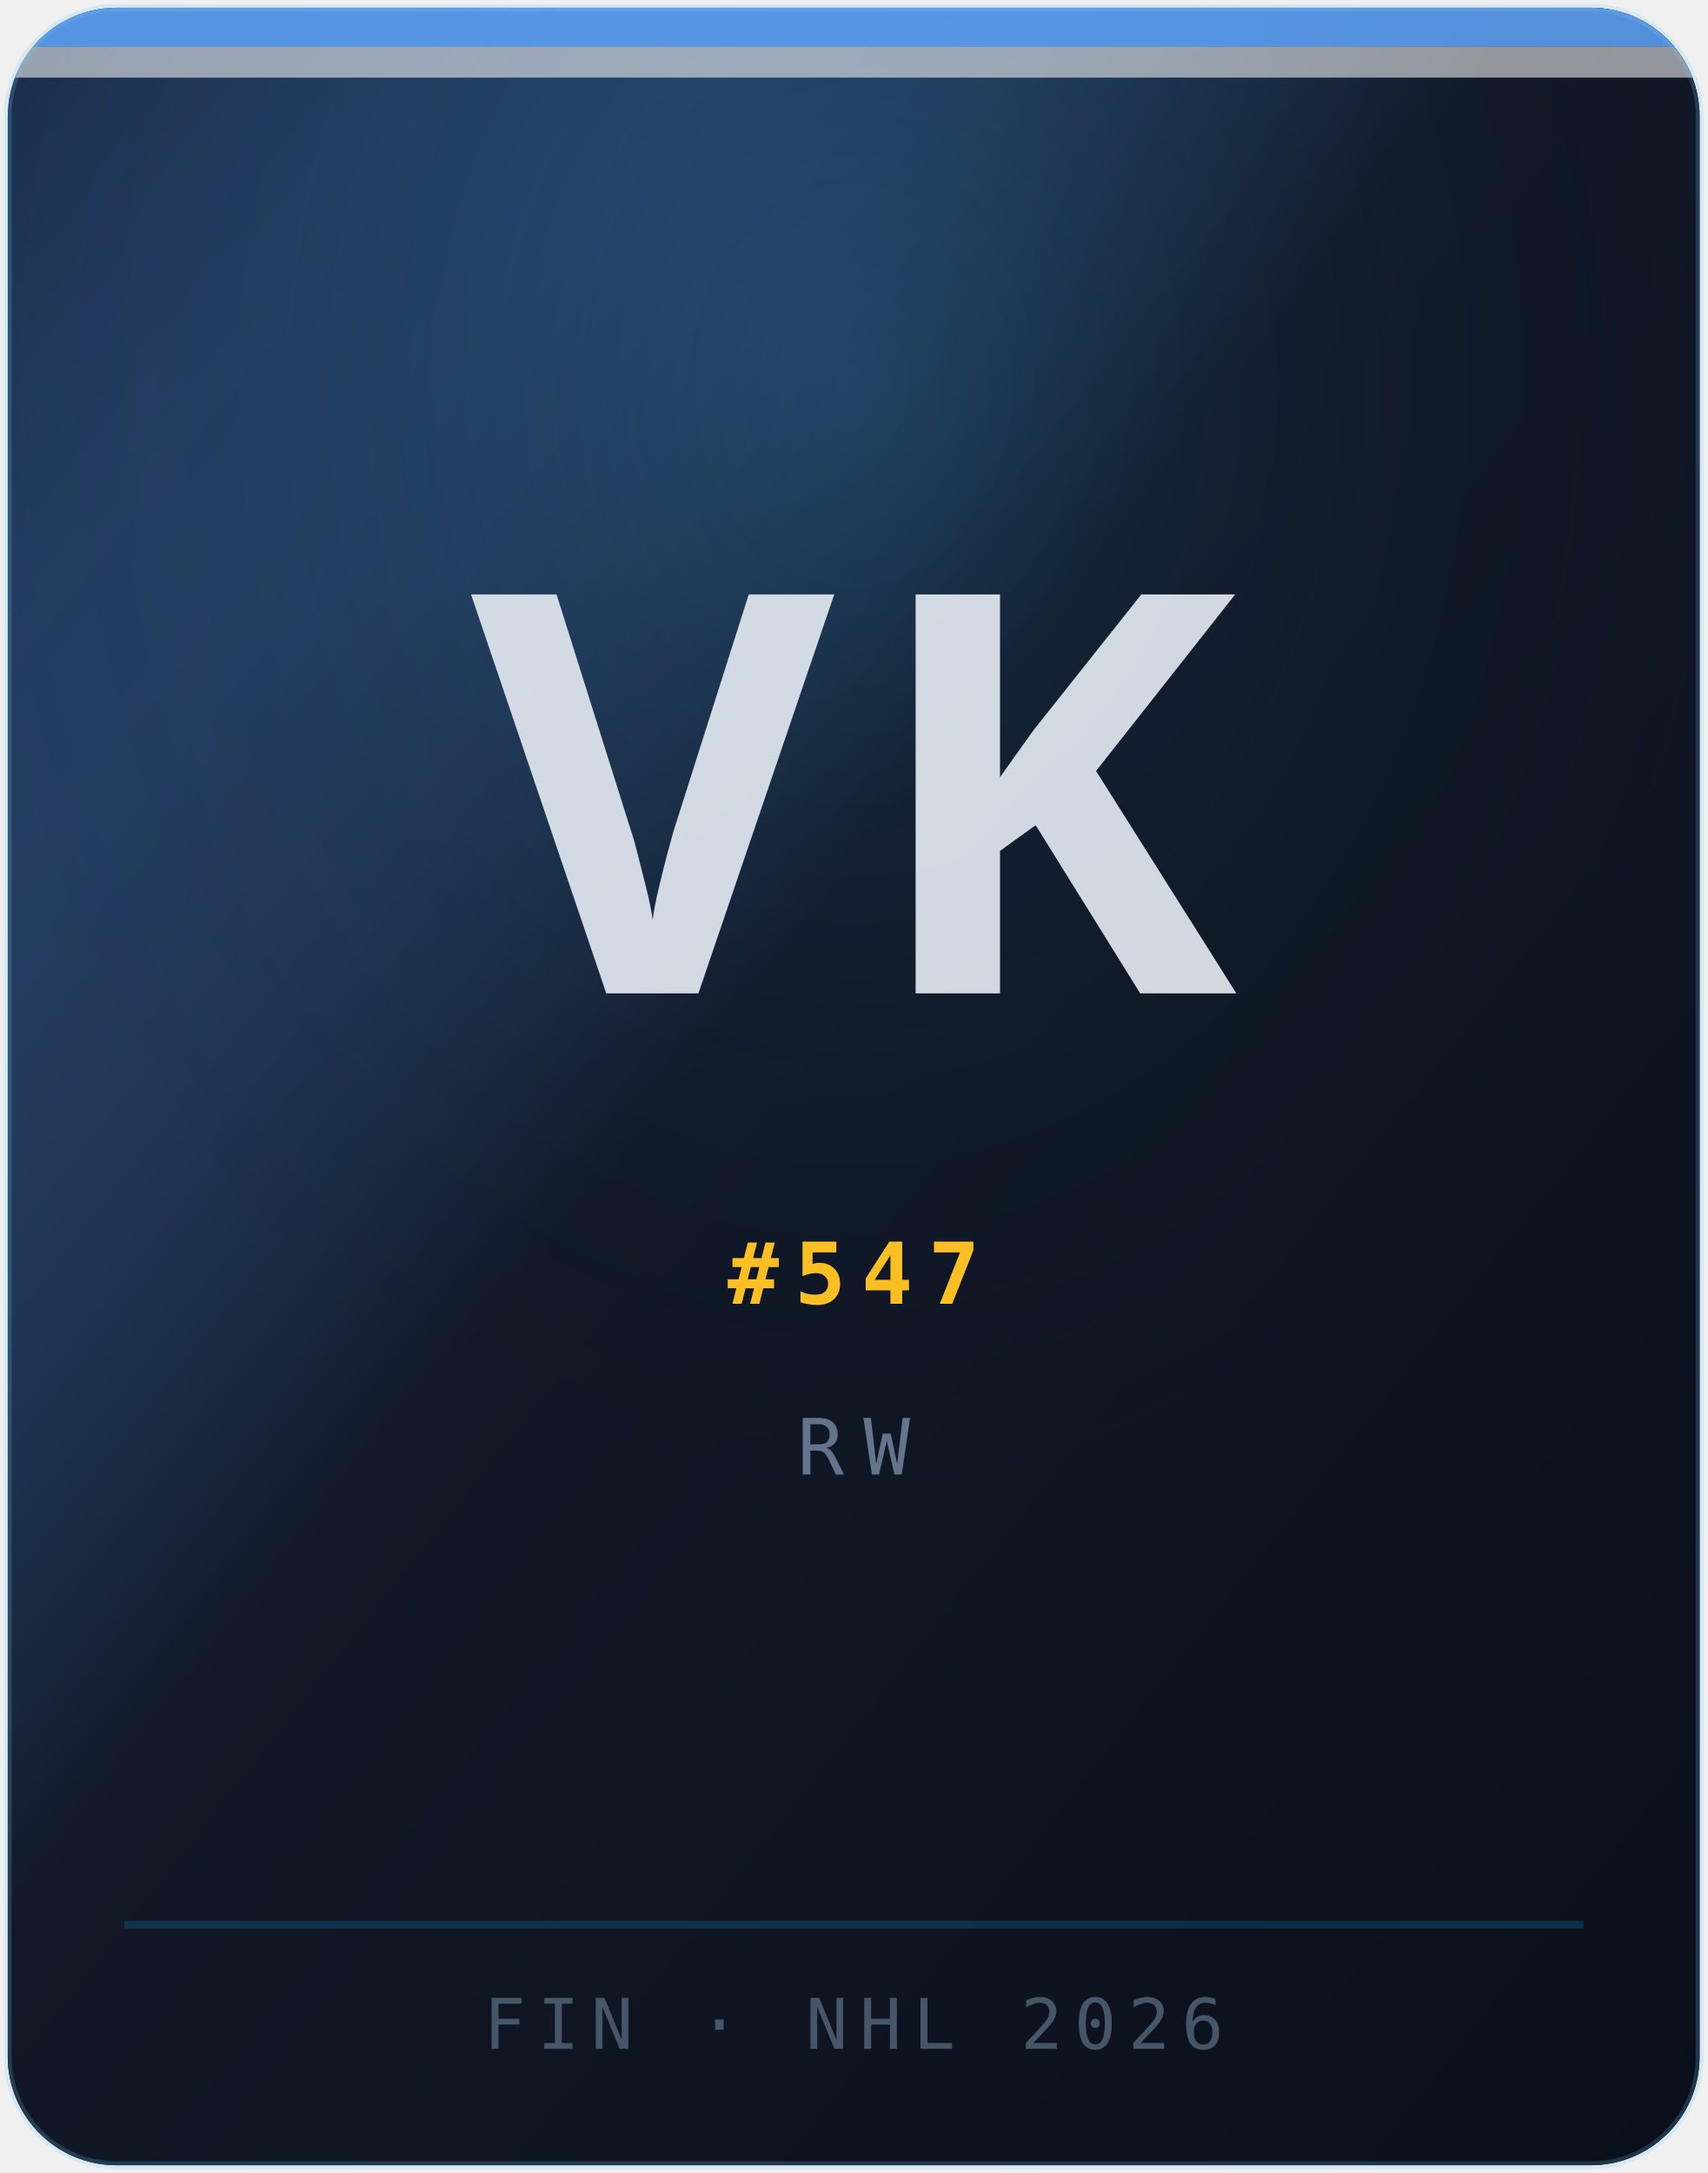
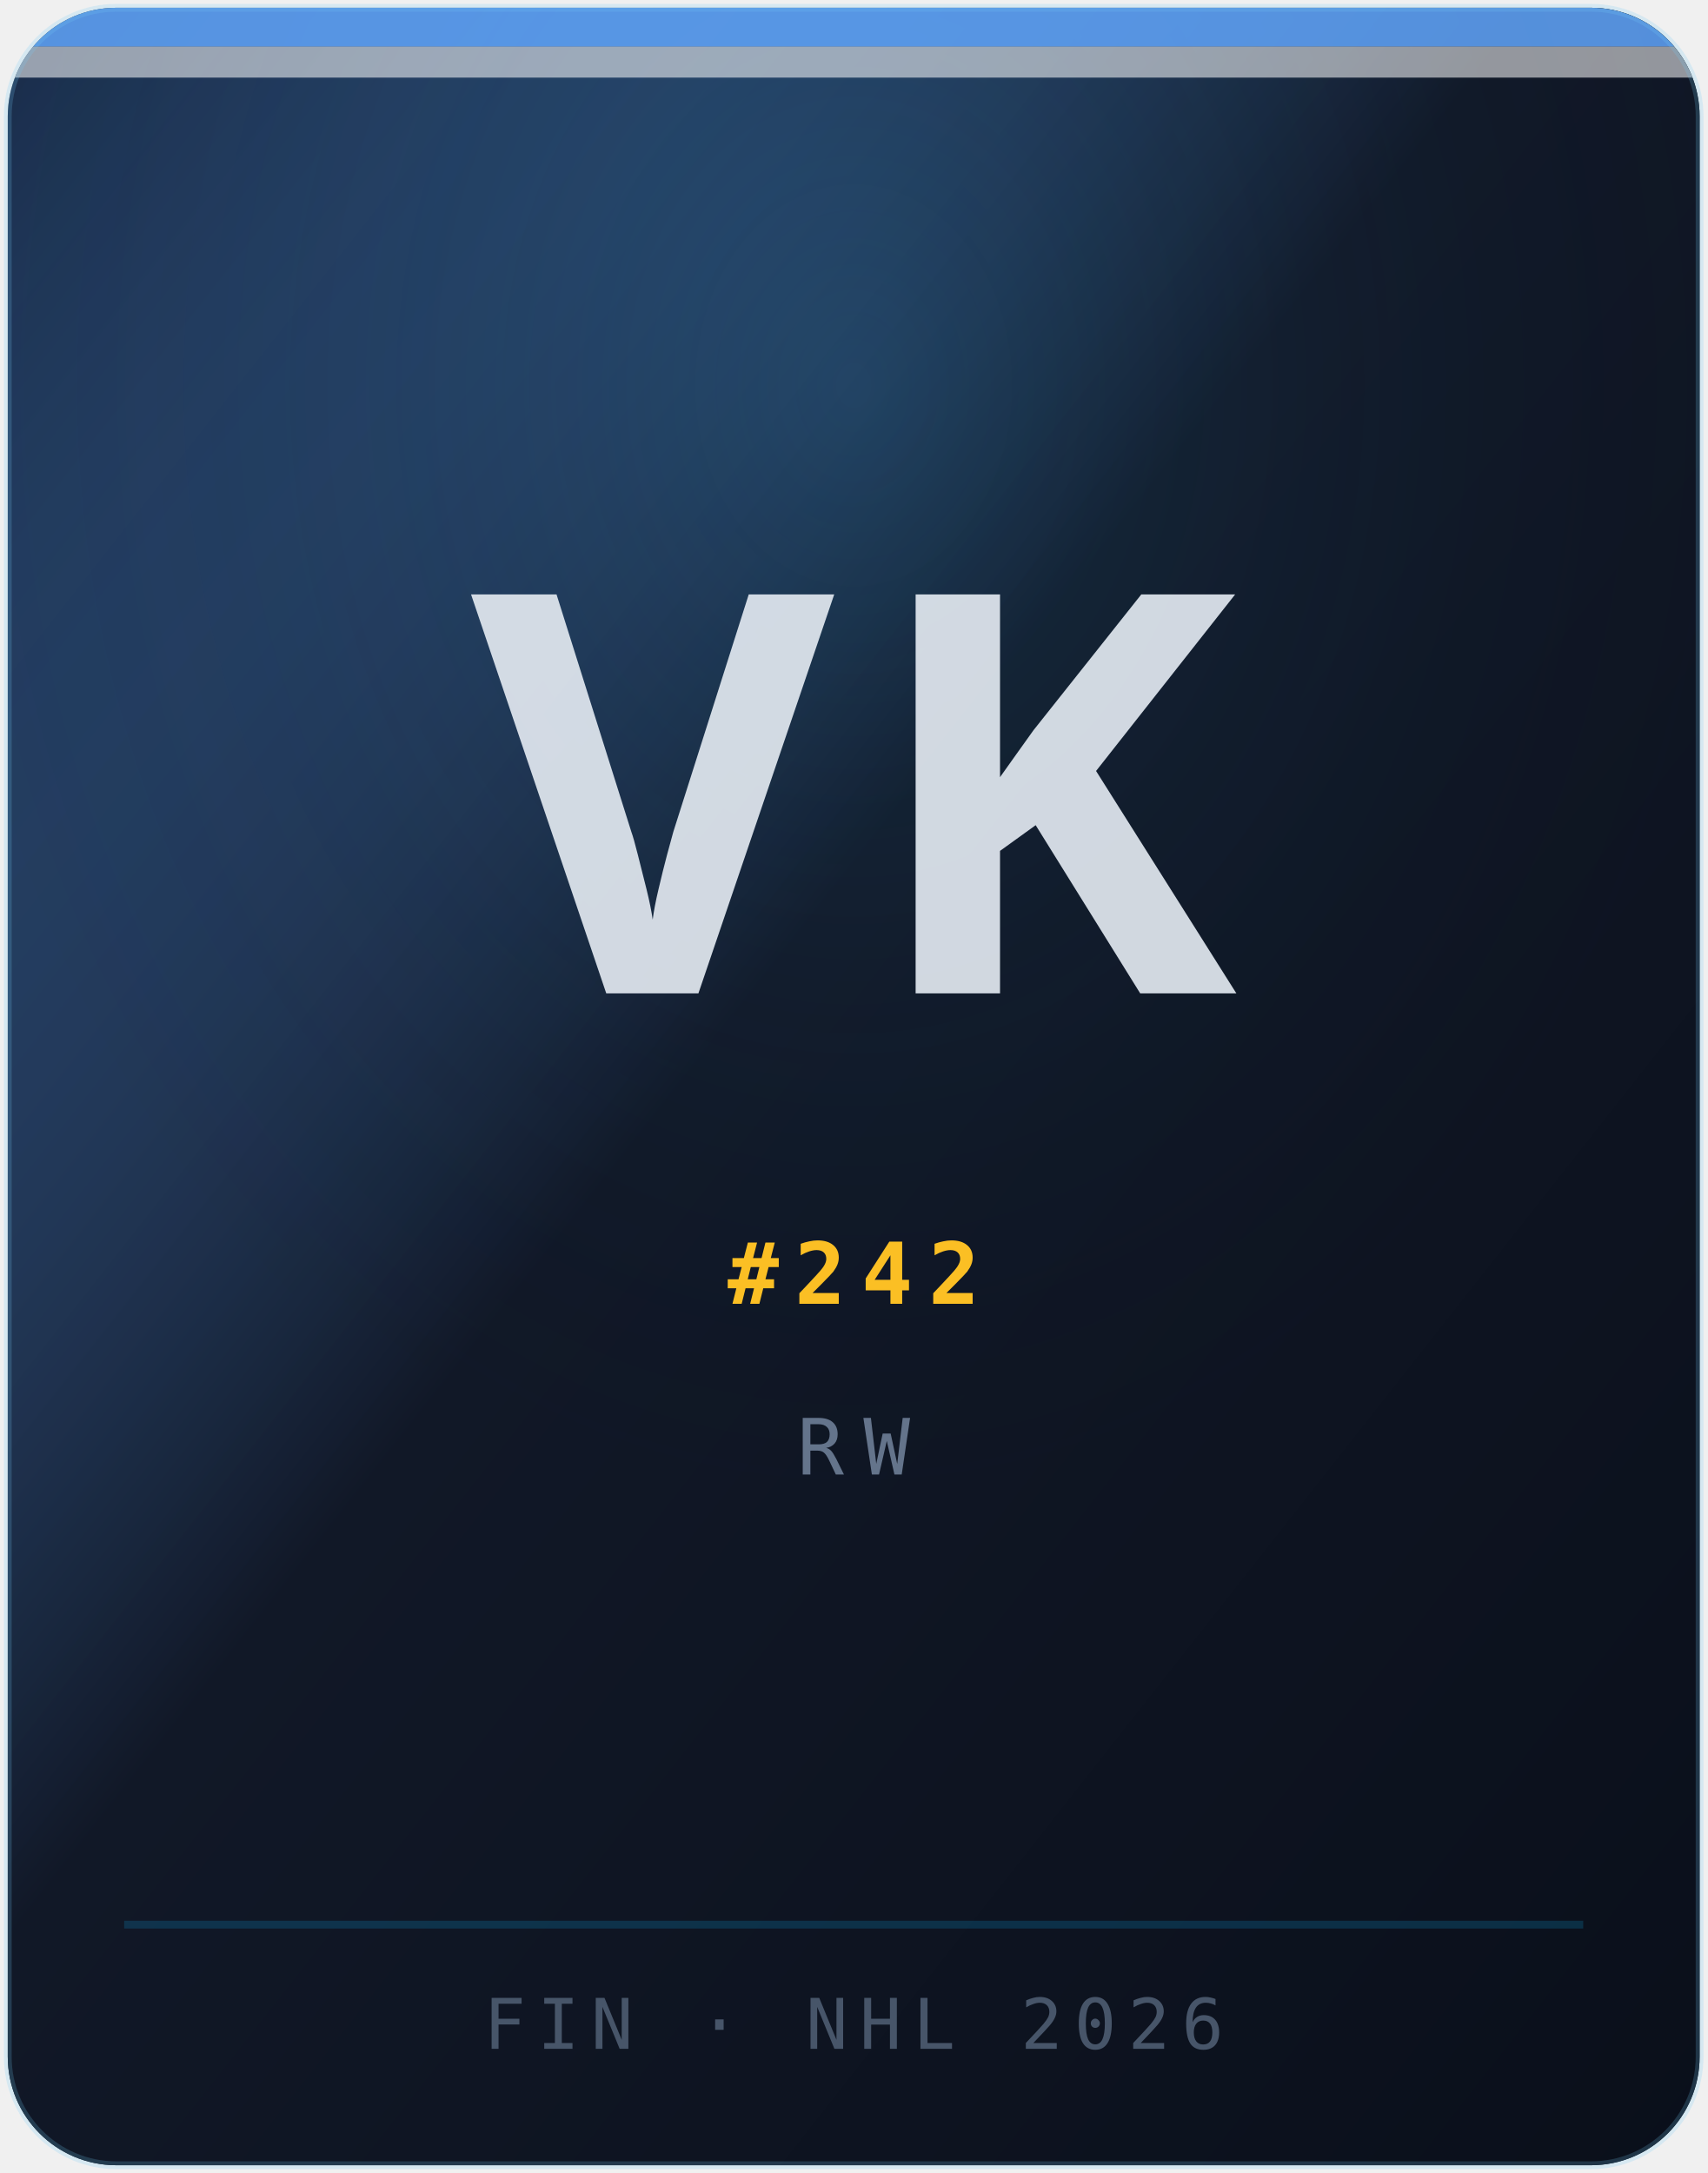
<svg xmlns="http://www.w3.org/2000/svg" width="220" height="280" viewBox="0 0 220 280" role="img" aria-label="Portrait Viijo Kahkonen">
  <defs>
    <linearGradient id="bg" x1="0%" y1="0%" x2="100%" y2="100%">
      <stop offset="0%" stop-color="#60a5fa" stop-opacity="0.22" />
      <stop offset="45%" stop-color="#111827" />
      <stop offset="100%" stop-color="#0a0f1a" />
    </linearGradient>
    <radialGradient id="glow" cx="50%" cy="18%" r="55%">
      <stop offset="0%" stop-color="#38bdf8" stop-opacity="0.14" />
      <stop offset="100%" stop-color="#030712" stop-opacity="0" />
    </radialGradient>
    <clipPath id="card">
      <rect x="1" y="1" width="218" height="278" rx="14" ry="14" />
    </clipPath>
  </defs>
  <g clip-path="url(#card)">
    <rect width="220" height="280" fill="#030712" />
    <rect width="220" height="280" fill="url(#bg)" />
    <rect width="220" height="280" fill="url(#glow)" />
    <rect x="0" y="0" width="220" height="6" fill="#60a5fa" opacity="0.85" />
    <rect x="0" y="6" width="220" height="4" fill="#ffffff" opacity="0.55" />
    <line x1="16" y1="248" x2="204" y2="248" stroke="rgba(14,165,233,0.2)" stroke-width="1" />
    <text x="110" y="128" text-anchor="middle" font-family="Syne, system-ui, sans-serif" font-size="72" font-weight="800" fill="rgba(226,232,240,0.92)" letter-spacing="4">VK</text>
-     <text x="110" y="168" text-anchor="middle" font-family="'JetBrains Mono', monospace" font-size="11" font-weight="600" fill="#fbbf24" letter-spacing="2">#547</text>
+     <text x="110" y="168" text-anchor="middle" font-family="'JetBrains Mono', monospace" font-size="11" font-weight="600" fill="#fbbf24" letter-spacing="2">#242</text>
    <text x="110" y="190" text-anchor="middle" font-family="'JetBrains Mono', monospace" font-size="10" fill="#64748b" letter-spacing="2.5">RW</text>
    <text x="110" y="264" text-anchor="middle" font-family="'JetBrains Mono', monospace" font-size="9" fill="#475569" letter-spacing="1.5">FIN · NHL 2026</text>
  </g>
  <rect x="1" y="1" width="218" height="278" rx="14" ry="14" fill="none" stroke="rgba(255,255,255,0.1)" stroke-width="1" />
  <rect x="1" y="1" width="218" height="278" rx="14" ry="14" fill="none" stroke="rgba(14,165,233,0.12)" stroke-width="1" transform="translate(0,0)" />
</svg>
